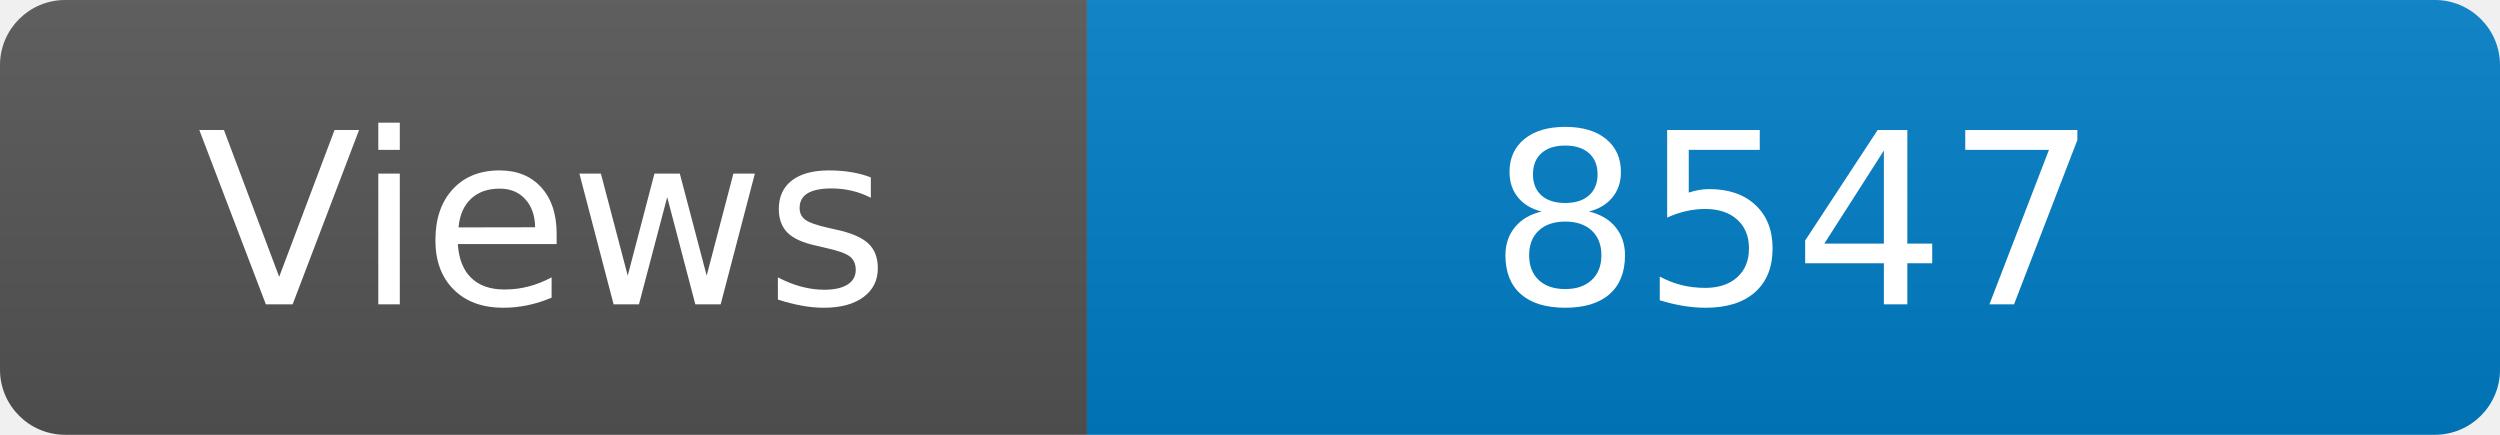
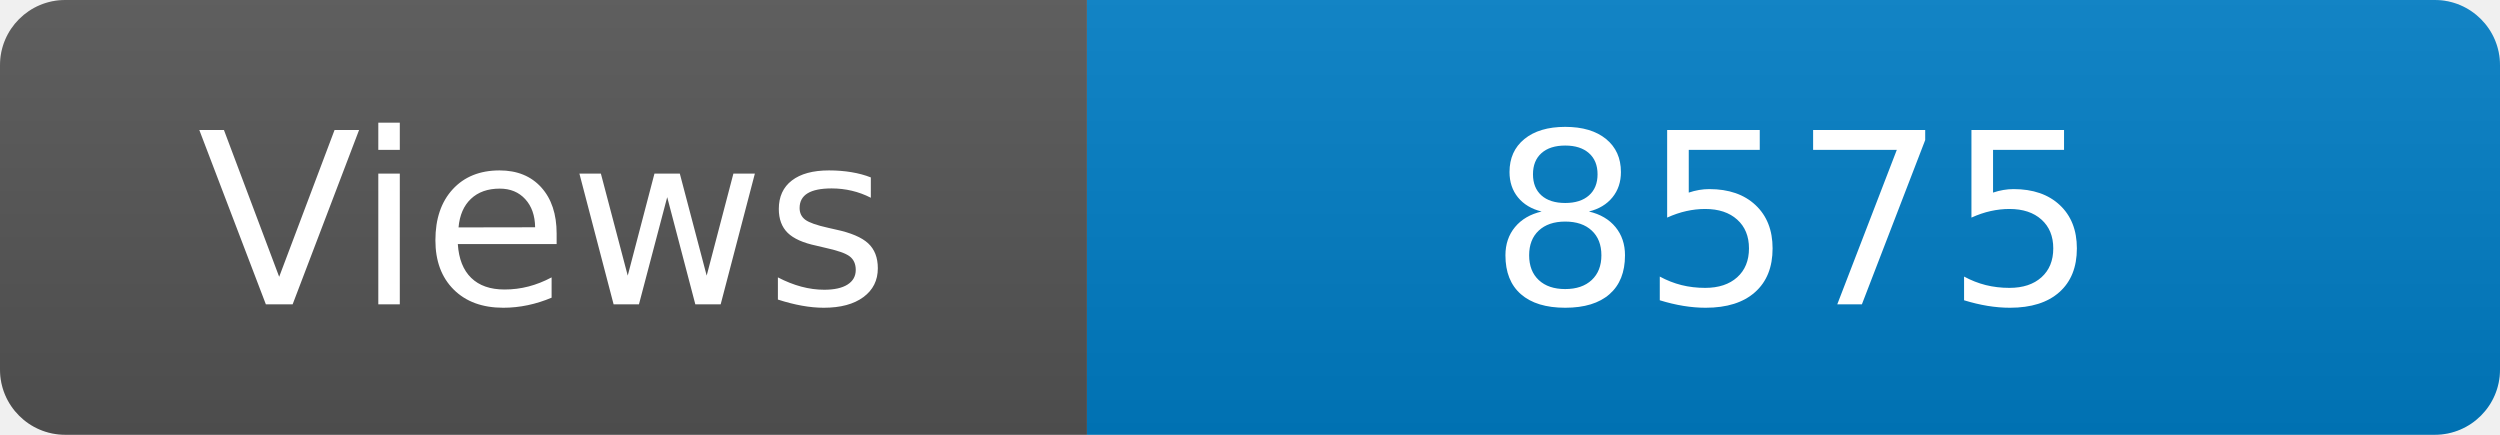
<svg xmlns="http://www.w3.org/2000/svg" width="115" height="20" role="img" aria-label="Maintained?: yes">
  <linearGradient id="s" x2="0" y2="100%">
    <stop offset="0" stop-color="#bbb" stop-opacity=".1" />
    <stop offset="1" stop-opacity=".1" />
  </linearGradient>
  <clipPath id="r">
    <rect width="115" height="20" rx="3" fill="#fff" />
  </clipPath>
  <g clip-path="url(#r)">
    <rect width="50" height="20" fill="#555" />
    <rect x="50" width="160" height="20" fill="#007ec6" />
    <rect width="115" height="20" fill="url(#s)" />
  </g>
  <g fill="#fff" text-anchor="middle" font-family="Verdana,Geneva,DejaVu Sans,sans-serif" font-size="110">
    <text x="250" y="140" transform="scale(.1)" fill="#fff">Views</text>
-     <text x="825" y="140" transform="scale(.1)" fill="#fff">8547</text>
+     <text x="825" y="140" transform="scale(.1)" fill="#fff">8575</text>
  </g>
</svg>
